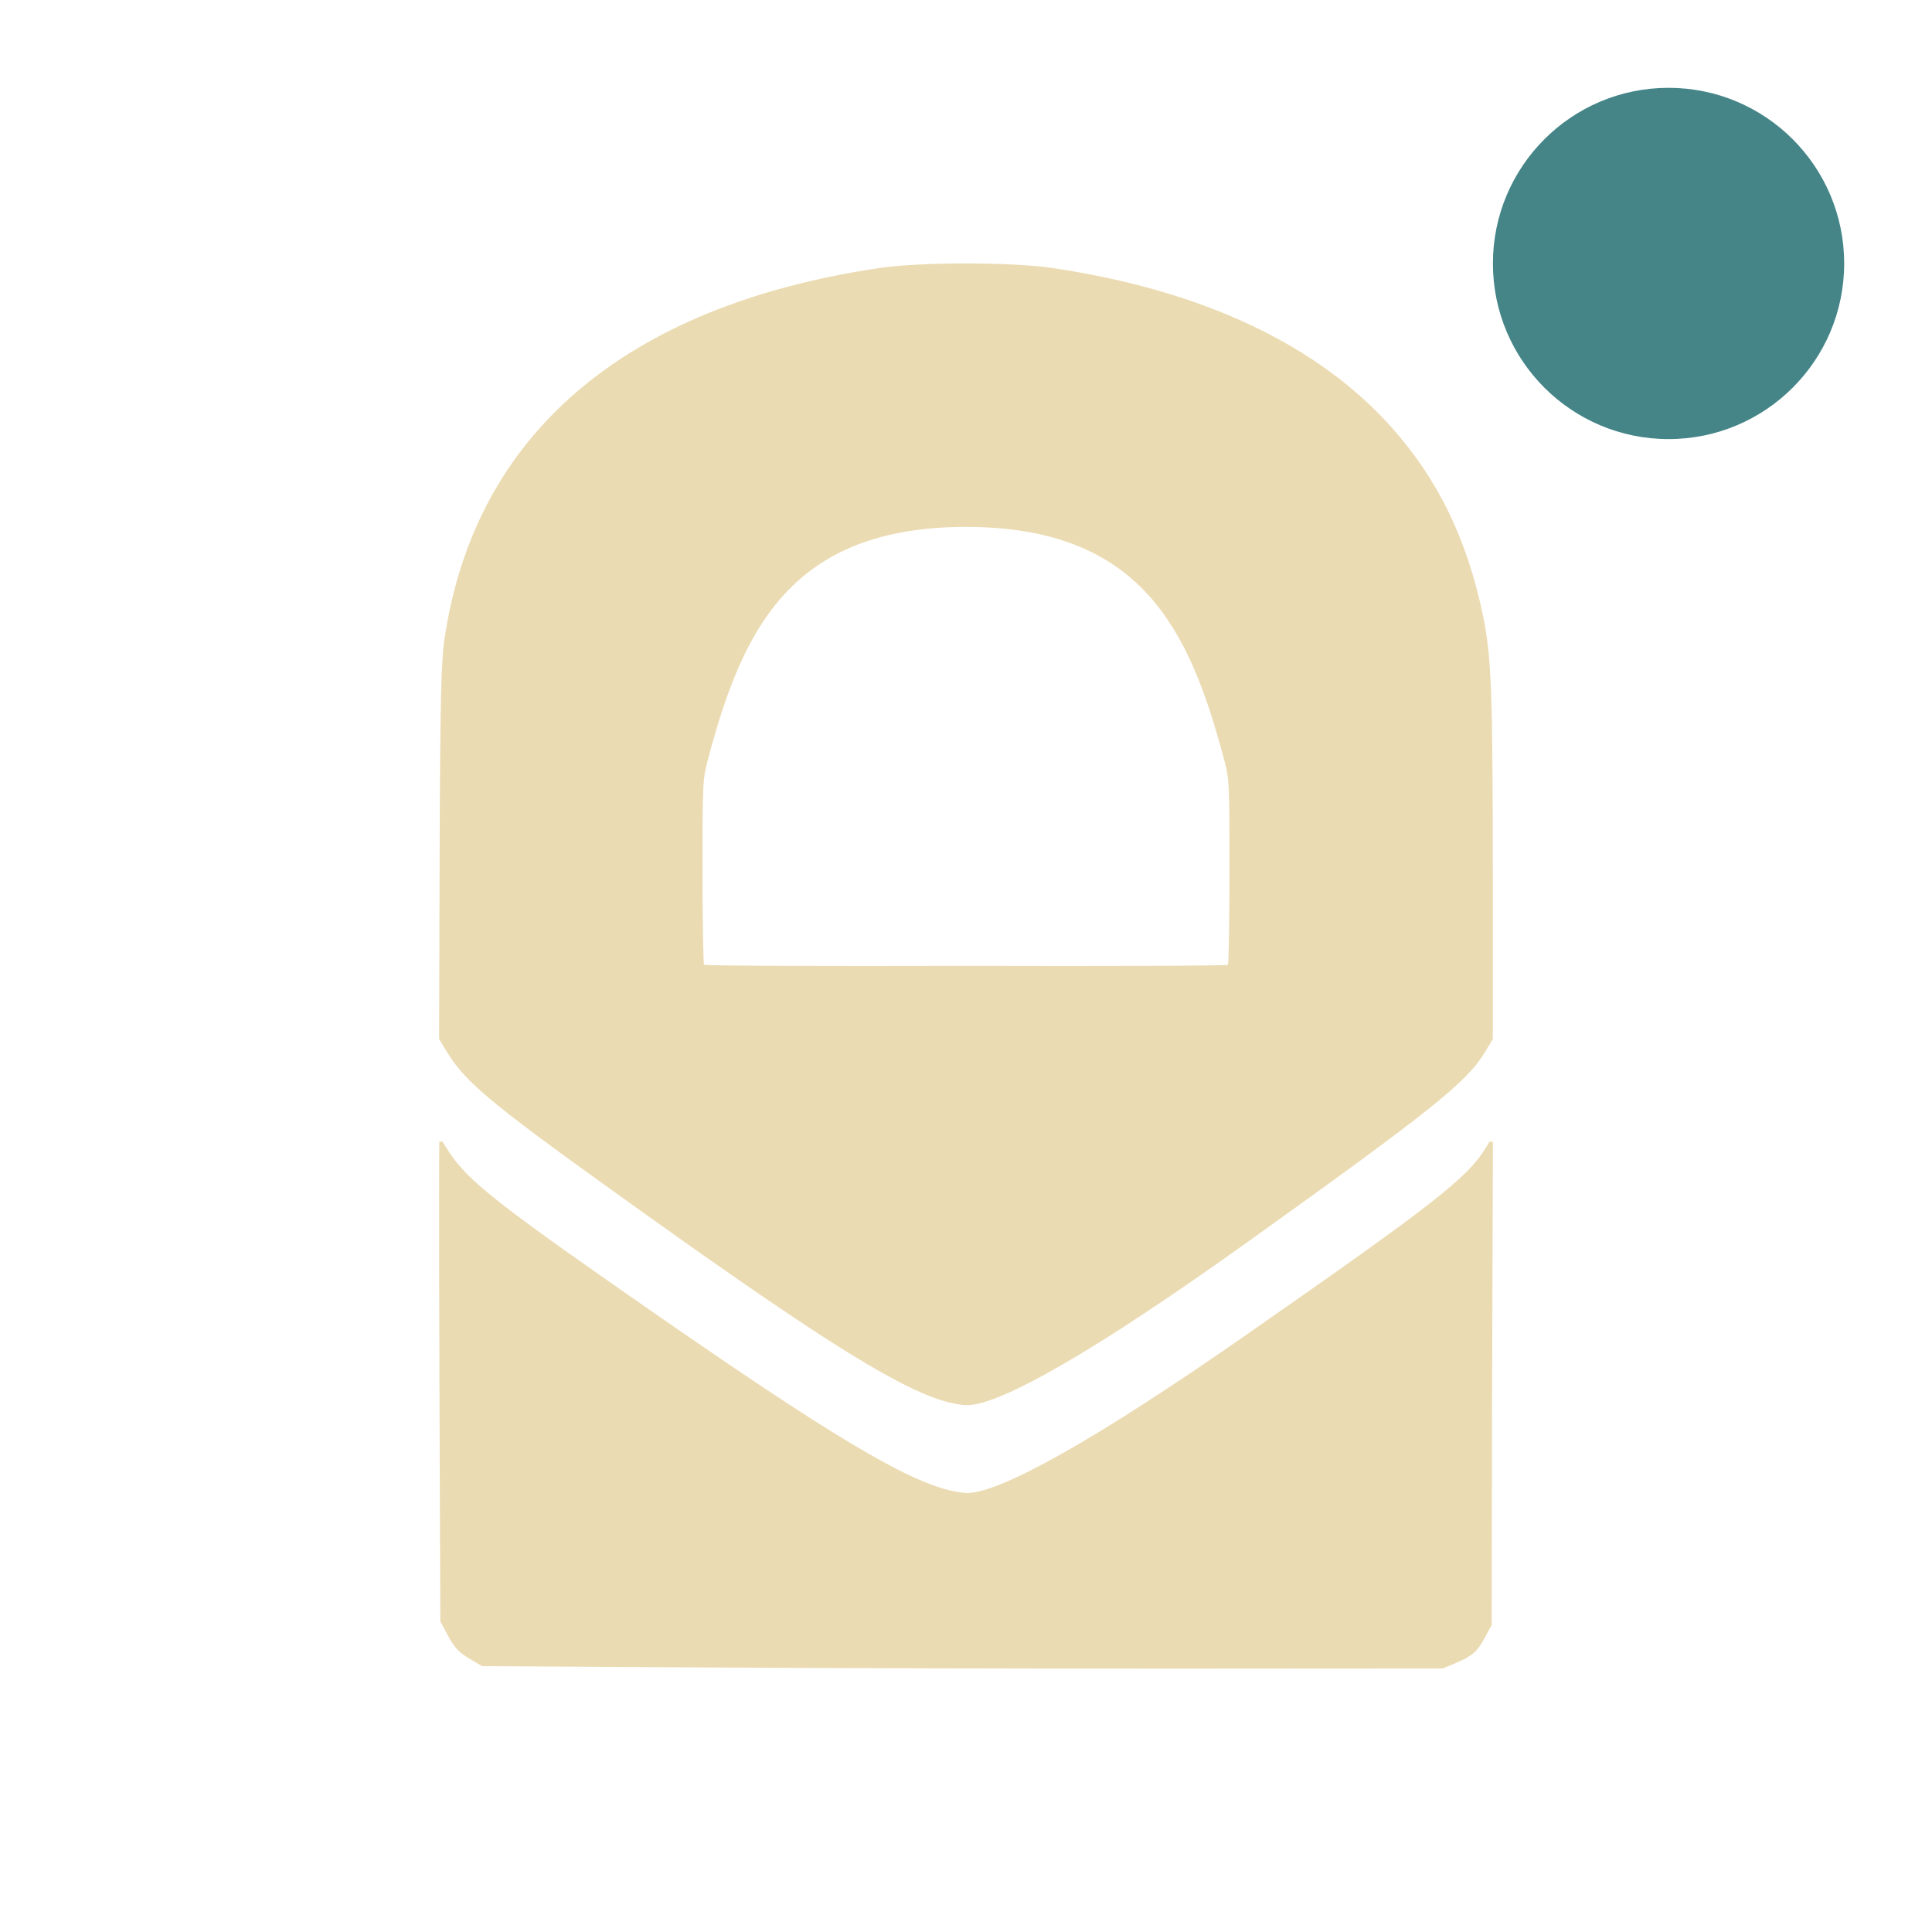
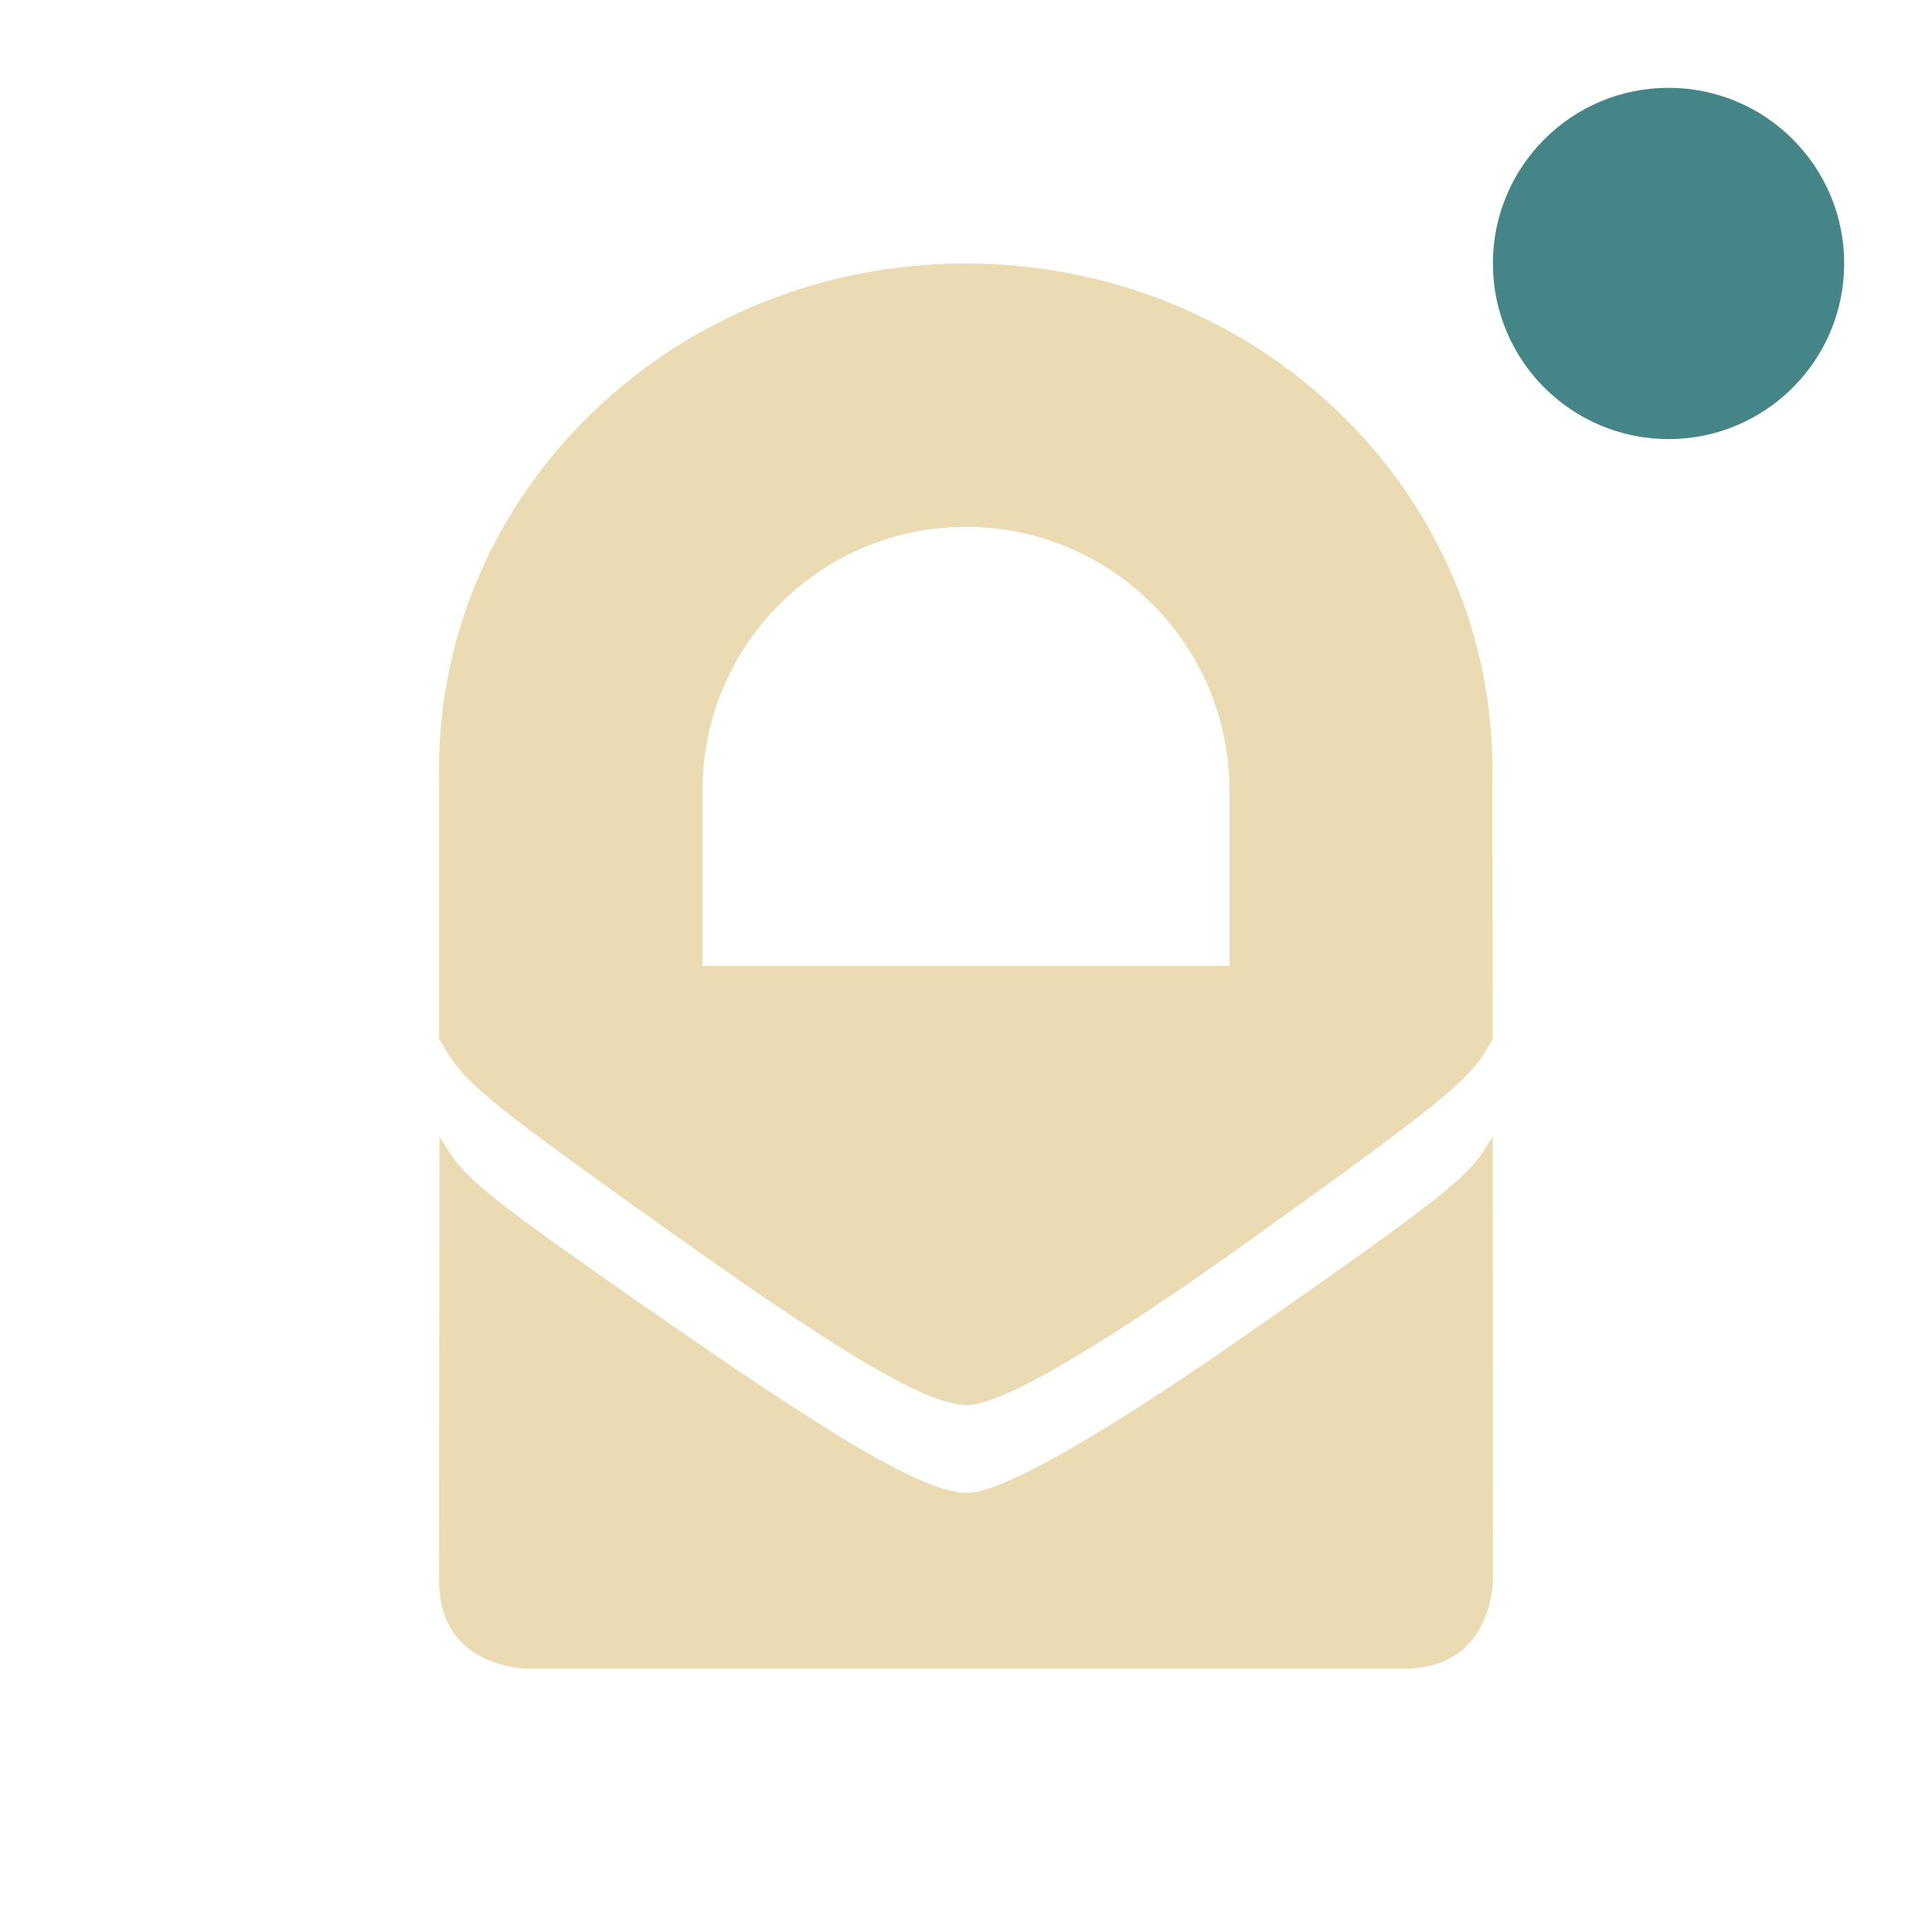
<svg xmlns="http://www.w3.org/2000/svg" width="22" height="22" version="1.1">
  <defs>
-     <style id="current-color-scheme" type="text/css">
-    .ColorScheme-Text { color:#ebdbb2; } .ColorScheme-Highlight { color:#458588; }
-   </style>
+     <style id="current-color-scheme" type="text/css">.ColorScheme-Text { color:#ebdbb2; } .ColorScheme-Highlight { color:#458588; } .ColorScheme-NeutralText { color:#fe8019; } .ColorScheme-PositiveText { color:#689d6a; } .ColorScheme-NegativeText { color:#fb4934; }</style>
  </defs>
-   <circle style="fill:currentColor" class="ColorScheme-Highlight" cx="19" cy="3" r="2" />
-   <path style="fill:currentColor" class="ColorScheme-Text" d="m 11,3 c -0.376,0 -0.754,0.017 -0.994,0.053 -2.893,0.432 -4.603,1.894 -4.945,4.227 -0.038,0.258 -0.049,0.715 -0.055,2.469 l -0.006,2.082 0.084,0.139 c 0.207,0.343 0.493,0.584 1.855,1.562 2.277,1.636 3.213,2.234 3.789,2.416 0.091,0.029 0.217,0.052 0.279,0.053 0.383,0.005 1.502,-0.643 3.195,-1.855 2.112,-1.511 2.503,-1.825 2.709,-2.168 l 0.088,-0.146 0,-1.719 c 0,-2.24 -0.014,-2.637 -0.115,-3.117 C 16.704,6.138 16.375,5.462 15.852,4.873 15.011,3.927 13.697,3.307 11.992,3.053 c -0.24,-0.036 -0.616,-0.053 -0.992,-0.053 z m 0,3 c 2,9e-6 2.545,1.179 2.932,2.623 0.068,0.254 0.068,0.265 0.068,1.299 0,0.573 -0.008,1.053 -0.018,1.064 -0.01,0.012 -1.346,0.016 -2.982,0.012 -1.636,0.004 -2.973,-1.59e-4 -2.982,-0.012 -0.01,-0.012 -0.018,-0.491 -0.018,-1.064 0,-1.034 3.19e-4,-1.045 0.068,-1.299 0.387,-1.444 0.932,-2.623 2.932,-2.623 z M 5.002,13 c 0,0 -0.006,0.588 0.002,2.775 l 0.01,2.688 0.09,0.168 c 0.069,0.129 0.126,0.188 0.238,0.254 l 0.148,0.088 2.391,0.014 c 1.315,0.008 3.775,0.014 5.469,0.014 l 3.08,-0.002 0.148,-0.062 c 0.191,-0.082 0.247,-0.132 0.336,-0.299 l 0.072,-0.135 0.004,-2.451 0.01,-3.051 -0.039,0 -0.049,0.08 c -0.206,0.334 -0.597,0.639 -2.709,2.111 -1.694,1.181 -2.813,1.814 -3.195,1.809 -0.063,-8e-4 -0.188,-0.025 -0.279,-0.053 C 10.152,16.77 9.217,16.19 6.939,14.596 5.577,13.642 5.291,13.407 5.084,13.072 l -0.045,-0.072 -0.037,0 z" />
+   <circle class="ColorScheme-Highlight" cx="19" cy="3" r="2" fill="currentColor" />
+   <path class="ColorScheme-Text" d="m5 8.764v3.066l0.084 0.139c0.207 0.343 0.494 0.584 1.855 1.562 2.202 1.582 3.502 2.461 4.068 2.469 0.383 0.005 1.502-0.644 3.195-1.855 2.112-1.511 2.503-1.825 2.709-2.168l0.086-0.143-2e-3 -3.07c5.54e-4 -3.183-2.685-5.764-5.998-5.764s-5.999 2.581-5.998 5.764zm9 0.236v2h-6v-2c0-1.657 1.343-3 3-3s3 1.343 3 3zm-8 10h10c1 0 1-1 1-1l-2e-3 -5.059c-0.03 0.046-0.057 0.092-0.086 0.139-0.206 0.334-0.597 0.639-2.709 2.111-1.694 1.181-2.813 1.814-3.195 1.809-0.565-0.007-1.882-0.873-4.068-2.404-1.362-0.954-1.647-1.189-1.854-1.523-0.027-0.044-0.055-0.087-0.082-0.131l-0.004 5.059c-4.67e-4 1 1 1 1 1z" fill="currentColor" />
</svg>
